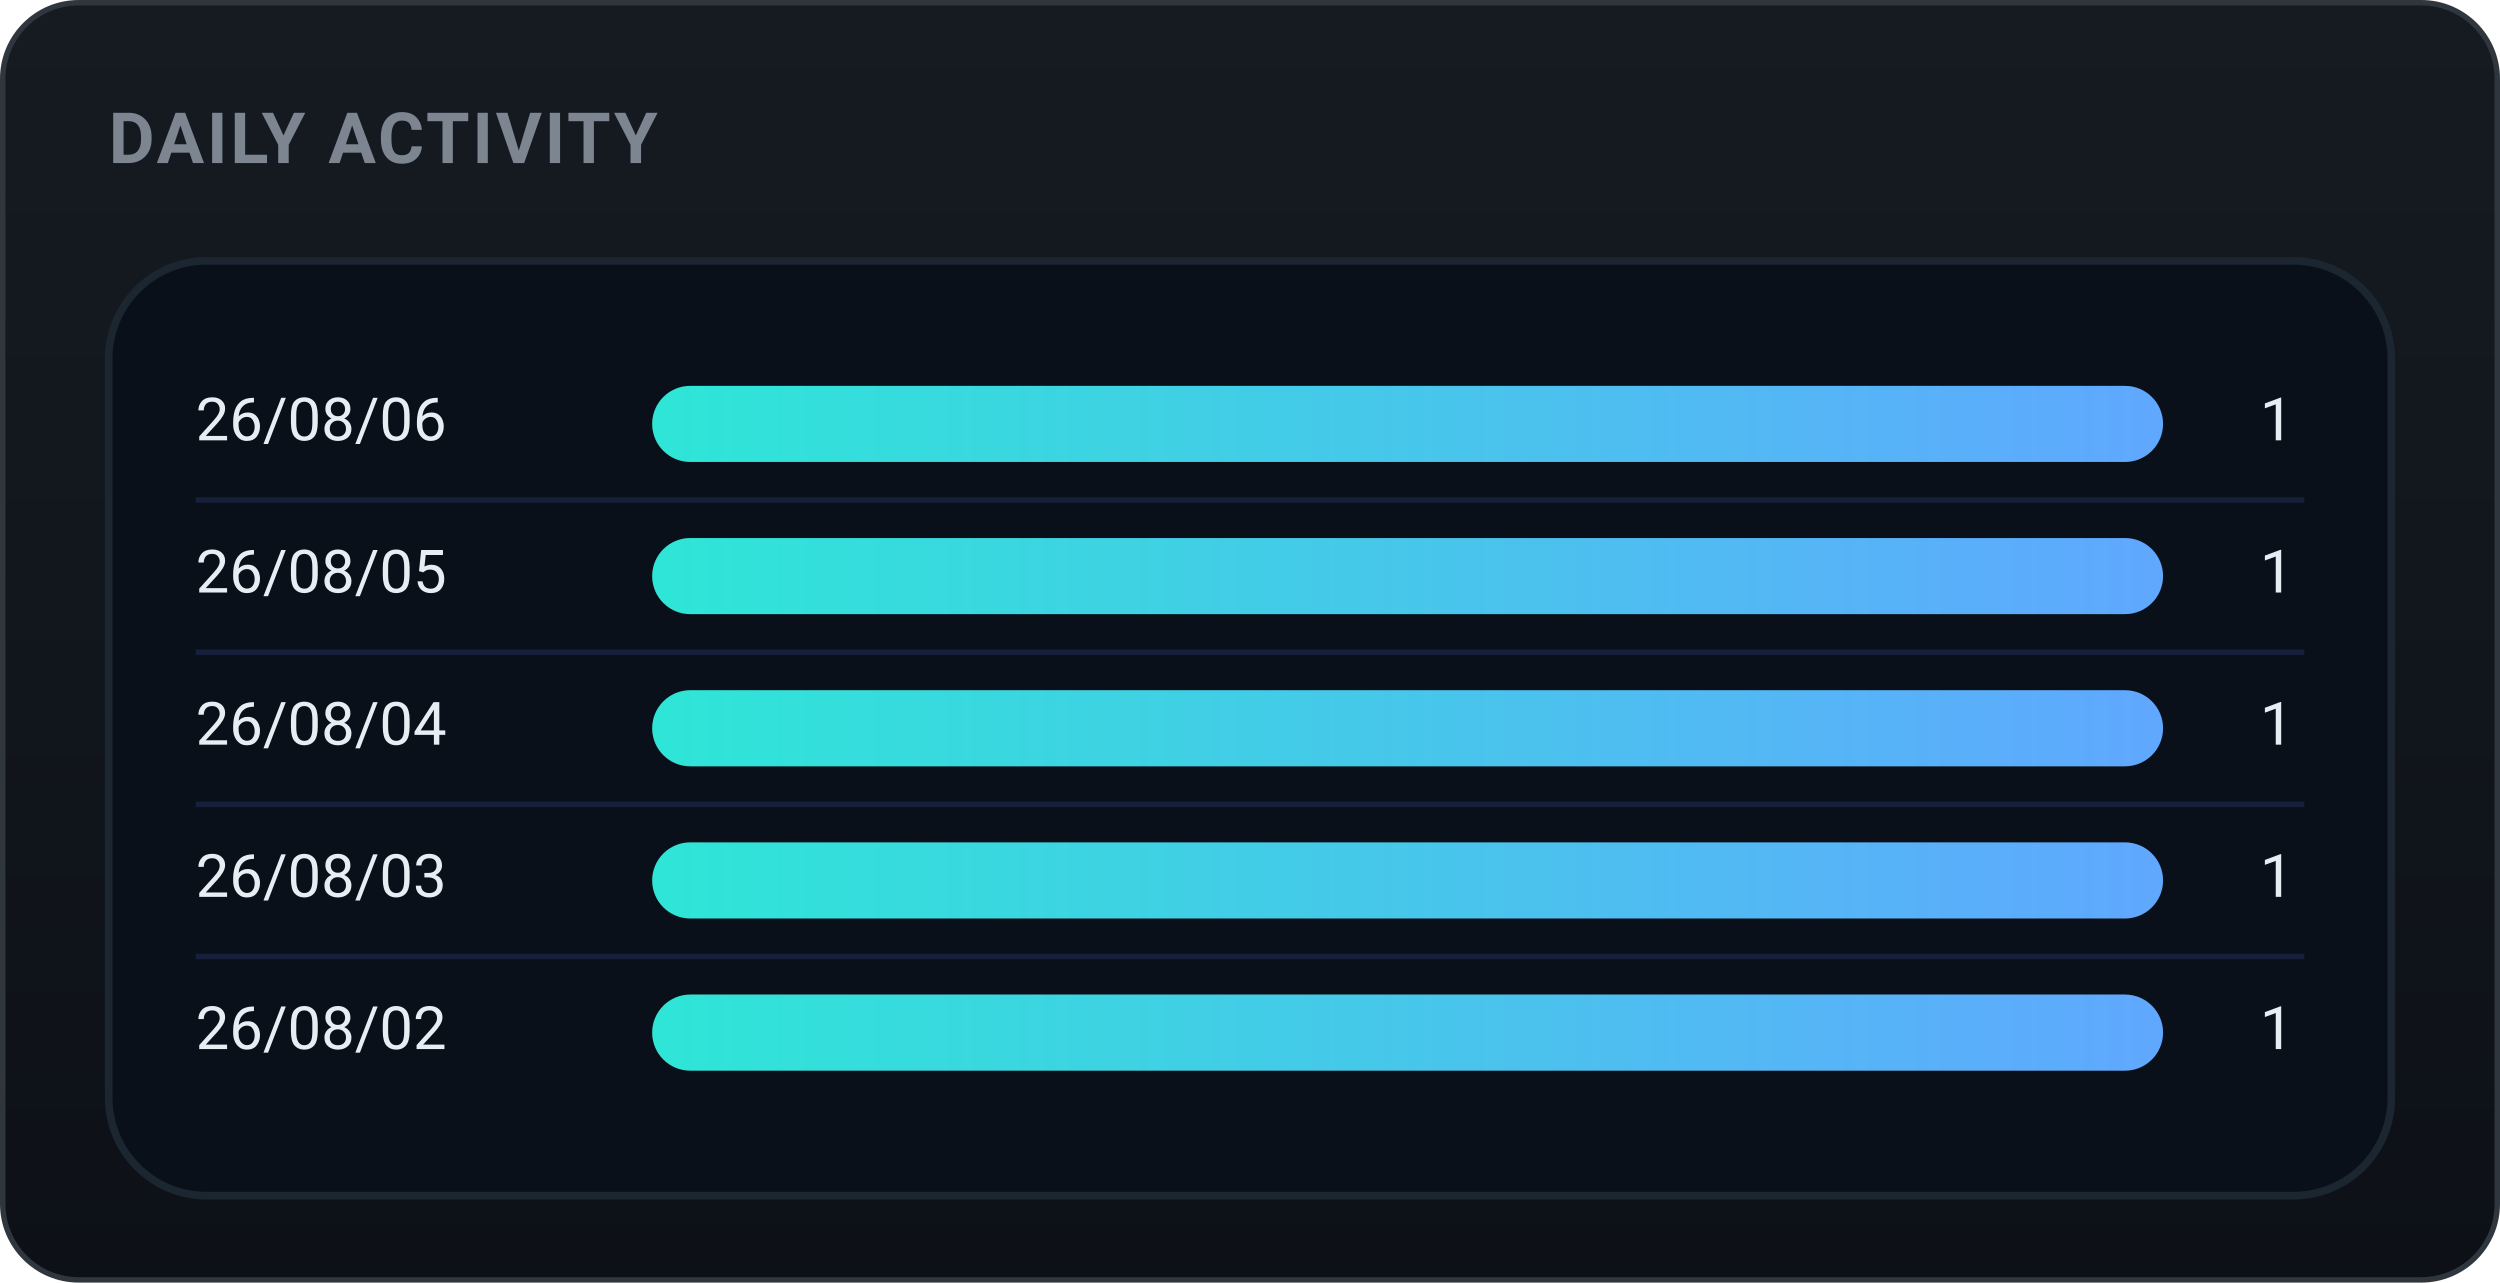
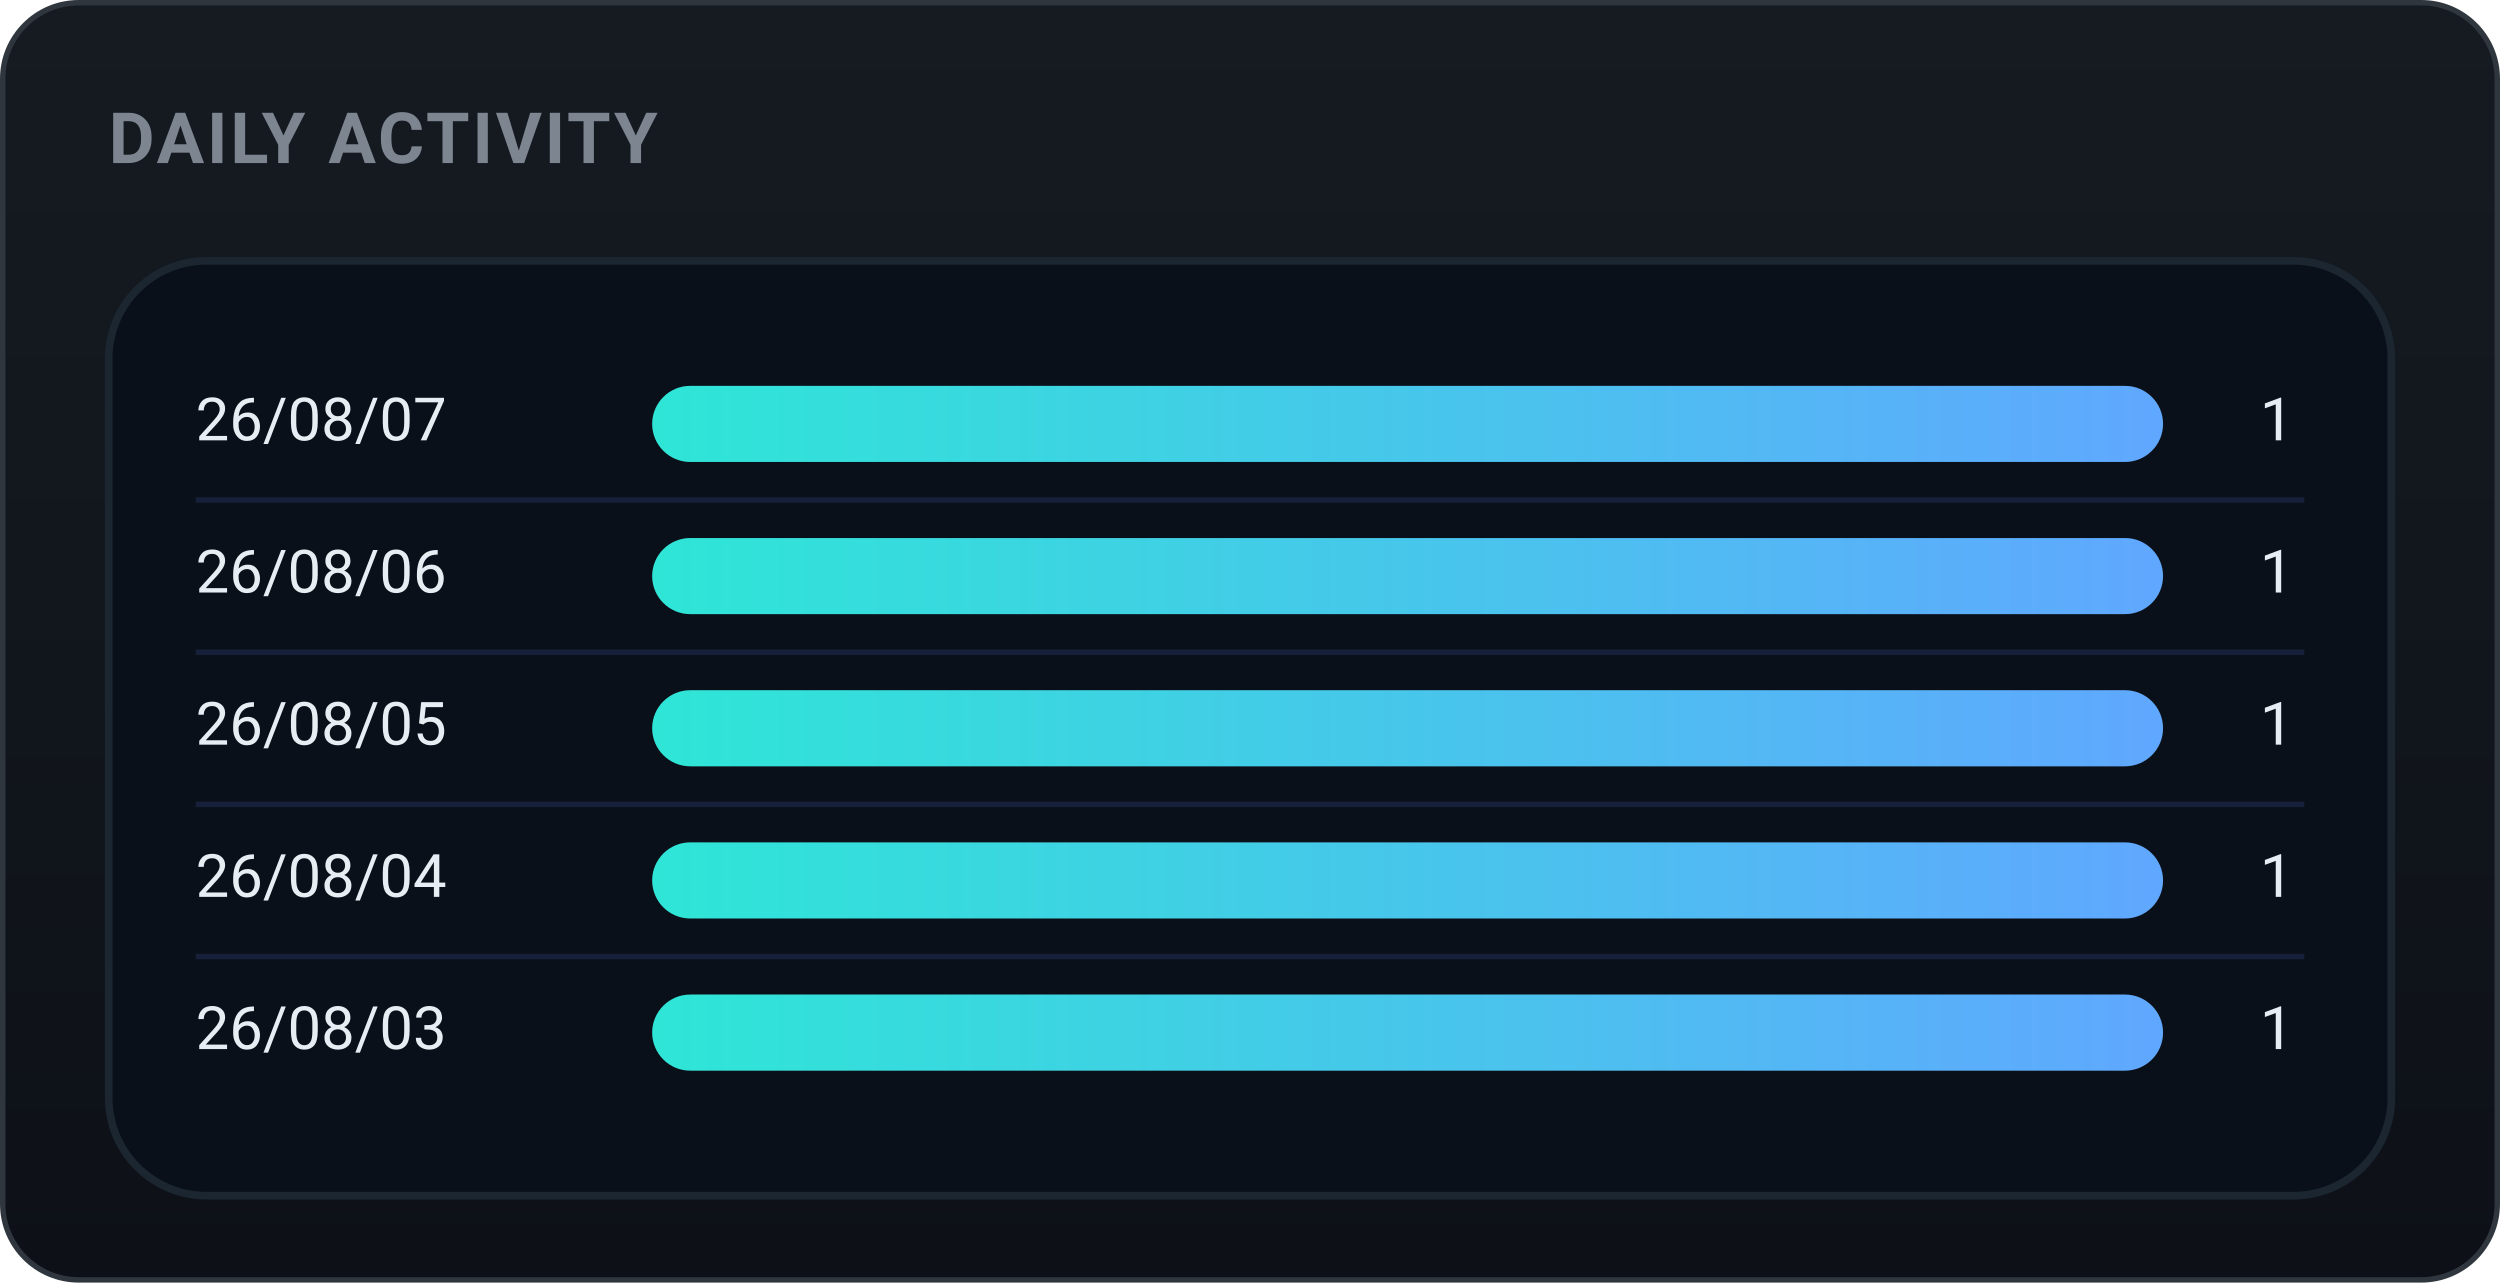
<svg xmlns="http://www.w3.org/2000/svg" width="460" height="236" viewBox="0 0 460 236" role="img" font-family="-apple-system,BlinkMacSystemFont,'Segoe UI',Roboto,'Apple SD Gothic Neo','Malgun Gothic',sans-serif">
  <defs>
    <linearGradient id="bgg" x1="0" y1="0" x2="0" y2="1">
      <stop offset="0" stop-color="#161b22" />
      <stop offset="1" stop-color="#0d1117" />
    </linearGradient>
    <linearGradient id="daily-gradient" x1="0" y1="0" x2="1" y2="0">
      <stop offset="0%" stop-color="#2ee6d6" />
      <stop offset="100%" stop-color="#60a7ff" />
    </linearGradient>
  </defs>
  <rect x="0.5" y="0.5" width="459" height="235" rx="14" fill="url(#bgg)" stroke="#30363d" />
  <text x="20" y="30" font-family="-apple-system,BlinkMacSystemFont,'Segoe UI',Roboto,'Apple SD Gothic Neo','Malgun Gothic',sans-serif" font-size="13" font-weight="700" fill="#7d8590" letter-spacing="0.5">DAILY ACTIVITY</text>
  <rect x="20" y="48" width="420" height="172" rx="18" fill="#09101a" stroke="#1b2631" stroke-width="1.4" />
-   <text x="36" y="78.0" font-size="11" fill="#e6edf3" dominant-baseline="middle">26/08/06</text>
+   <text x="36" y="78.0" font-size="11" fill="#e6edf3" dominant-baseline="middle">26/08/07</text>
  <rect x="120" y="71.0" width="278" height="14" rx="7.0" fill="#21262d" />
  <rect x="120" y="71.0" width="278.0" height="14" rx="7.0" fill="url(#daily-gradient)" />
  <text x="422" y="78.0" font-size="11" fill="#e6edf3" dominant-baseline="middle" text-anchor="end">1</text>
  <line x1="36" y1="92" x2="424" y2="92" stroke="#16203a" stroke-width="1" />
-   <text x="36" y="106.0" font-size="11" fill="#e6edf3" dominant-baseline="middle">26/08/05</text>
+   <text x="36" y="106.0" font-size="11" fill="#e6edf3" dominant-baseline="middle">26/08/06</text>
  <rect x="120" y="99.0" width="278" height="14" rx="7.0" fill="#21262d" />
  <rect x="120" y="99.0" width="278.0" height="14" rx="7.0" fill="url(#daily-gradient)" />
  <text x="422" y="106.0" font-size="11" fill="#e6edf3" dominant-baseline="middle" text-anchor="end">1</text>
  <line x1="36" y1="120" x2="424" y2="120" stroke="#16203a" stroke-width="1" />
-   <text x="36" y="134.0" font-size="11" fill="#e6edf3" dominant-baseline="middle">26/08/04</text>
+   <text x="36" y="134.0" font-size="11" fill="#e6edf3" dominant-baseline="middle">26/08/05</text>
  <rect x="120" y="127.0" width="278" height="14" rx="7.0" fill="#21262d" />
  <rect x="120" y="127.0" width="278.0" height="14" rx="7.0" fill="url(#daily-gradient)" />
  <text x="422" y="134.0" font-size="11" fill="#e6edf3" dominant-baseline="middle" text-anchor="end">1</text>
  <line x1="36" y1="148" x2="424" y2="148" stroke="#16203a" stroke-width="1" />
-   <text x="36" y="162.0" font-size="11" fill="#e6edf3" dominant-baseline="middle">26/08/03</text>
+   <text x="36" y="162.0" font-size="11" fill="#e6edf3" dominant-baseline="middle">26/08/04</text>
  <rect x="120" y="155.0" width="278" height="14" rx="7.0" fill="#21262d" />
  <rect x="120" y="155.0" width="278.0" height="14" rx="7.0" fill="url(#daily-gradient)" />
  <text x="422" y="162.0" font-size="11" fill="#e6edf3" dominant-baseline="middle" text-anchor="end">1</text>
  <line x1="36" y1="176" x2="424" y2="176" stroke="#16203a" stroke-width="1" />
-   <text x="36" y="190.0" font-size="11" fill="#e6edf3" dominant-baseline="middle">26/08/02</text>
+   <text x="36" y="190.0" font-size="11" fill="#e6edf3" dominant-baseline="middle">26/08/03</text>
  <rect x="120" y="183.0" width="278" height="14" rx="7.0" fill="#21262d" />
  <rect x="120" y="183.0" width="278.0" height="14" rx="7.0" fill="url(#daily-gradient)" />
  <text x="422" y="190.0" font-size="11" fill="#e6edf3" dominant-baseline="middle" text-anchor="end">1</text>
</svg>
